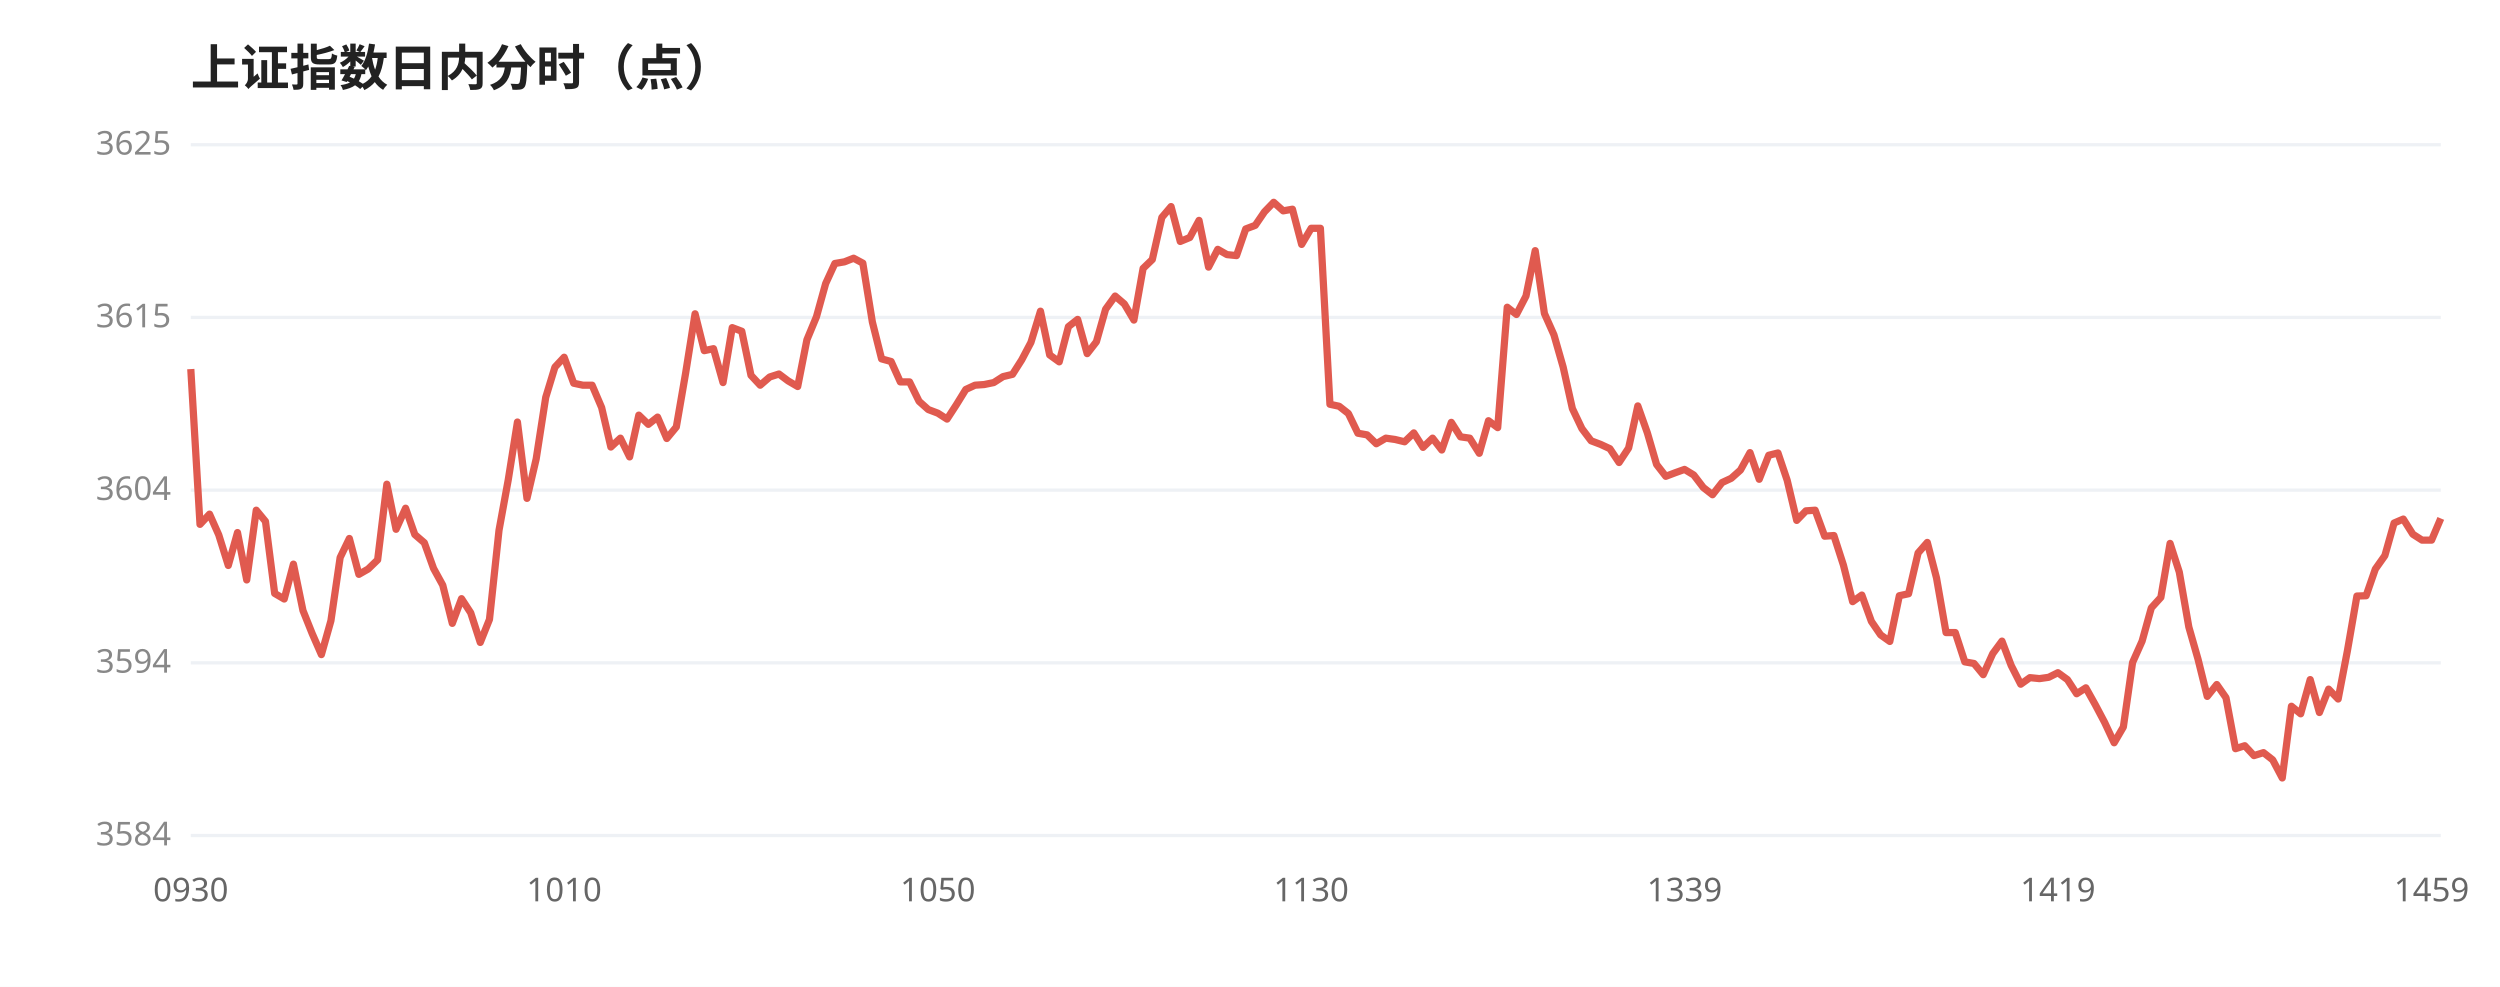
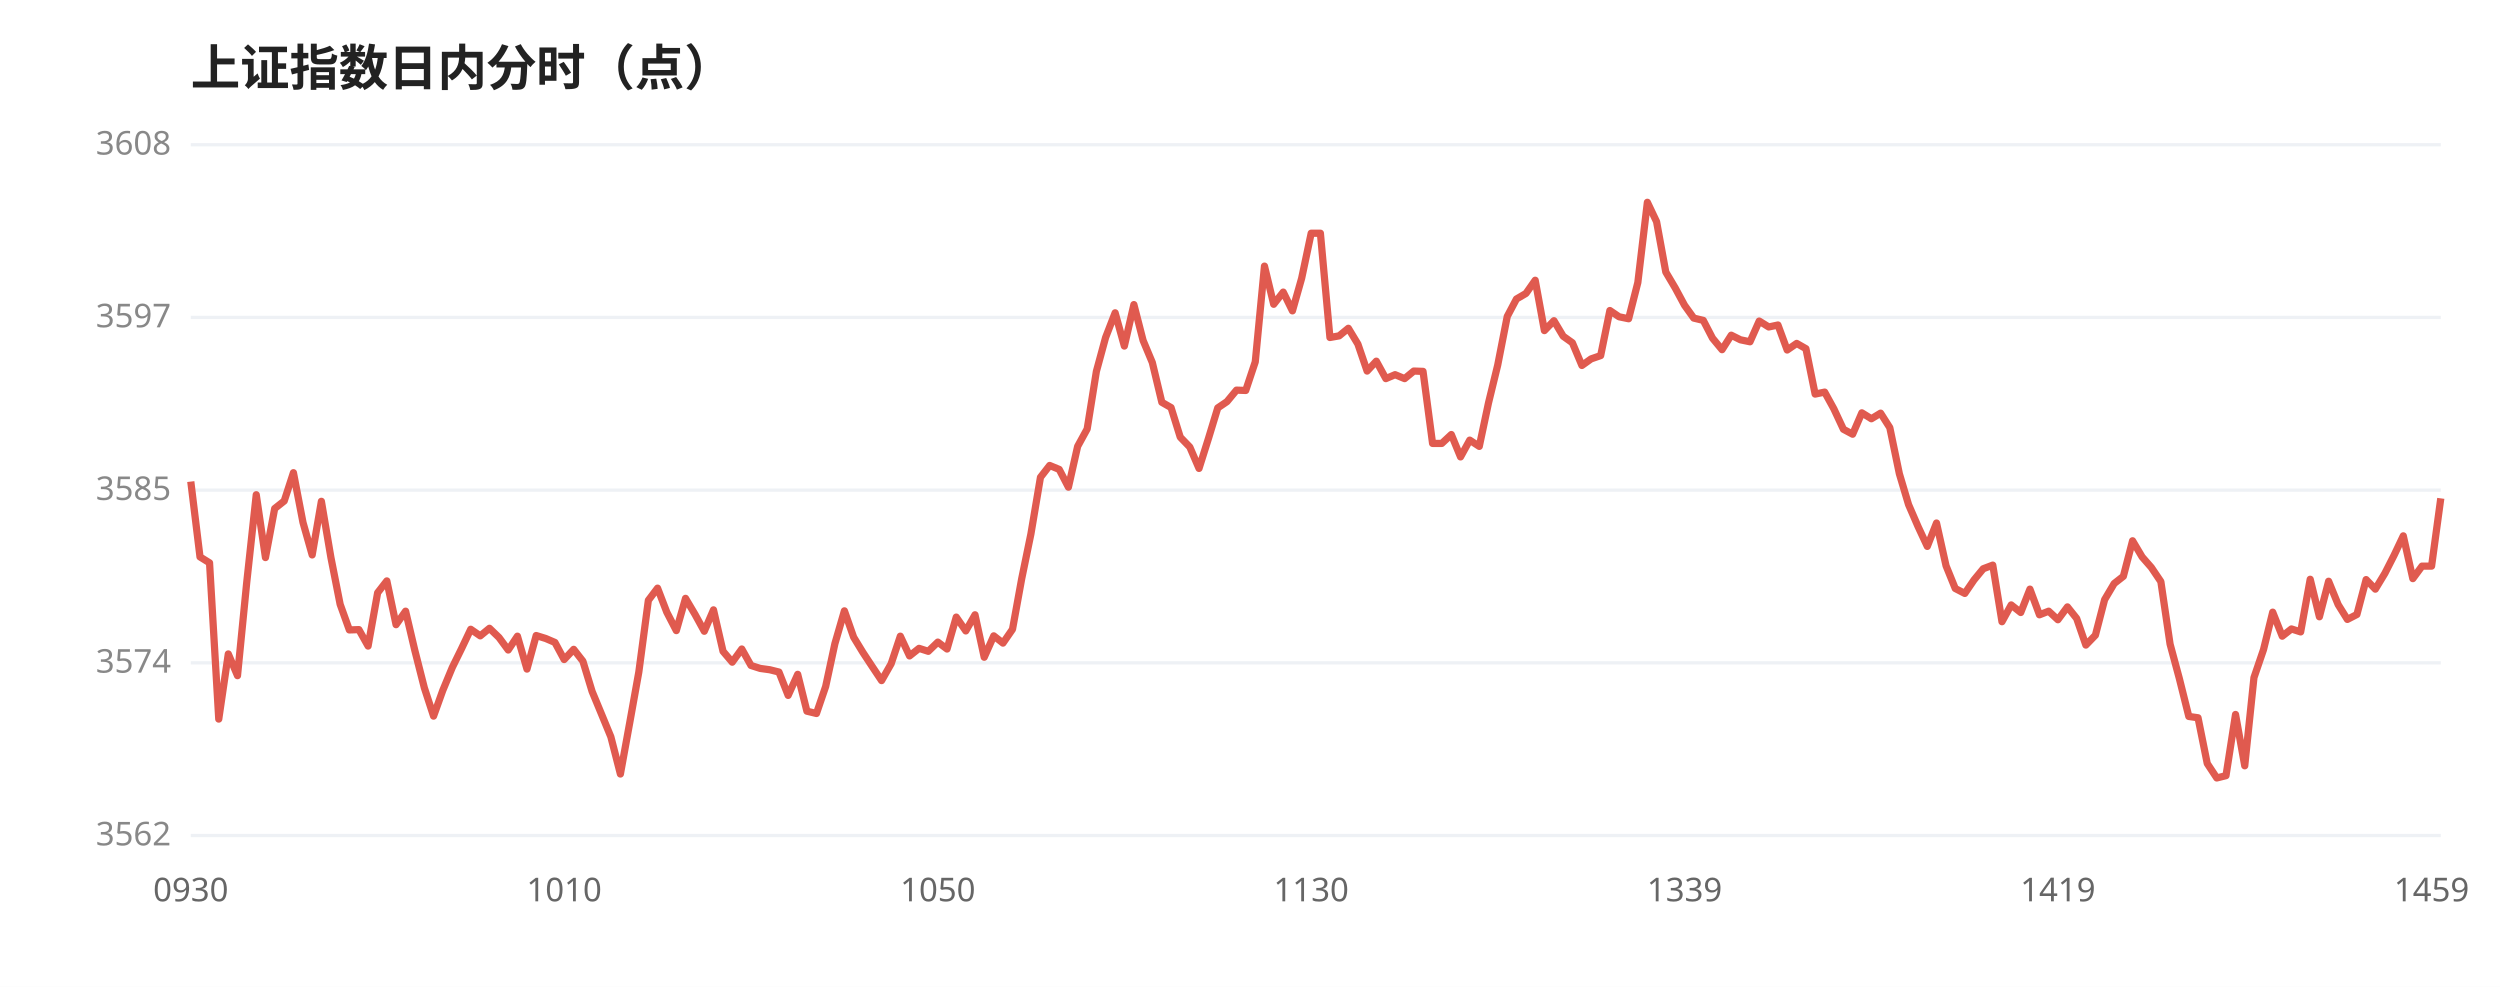
<svg xmlns="http://www.w3.org/2000/svg" viewBox="0 0 760 300" width="100%" style="max-width:760px;font-family:'WenQuanYi Micro Hei',sans-serif">
  <rect width="760" height="300" fill="#ffffff" />
  <text x="58" y="26" font-size="15" font-weight="600" fill="#222">上证指数日内分时（点）</text>
  <line x1="58" y1="44.0" x2="742" y2="44.0" stroke="#eef1f5" stroke-width="1" />
-   <text x="52" y="47.0" font-size="10" fill="#888" text-anchor="end">3625</text>
+   <text x="52" y="47.0" font-size="10" fill="#888" text-anchor="end">3608</text>
  <line x1="58" y1="96.5" x2="742" y2="96.5" stroke="#eef1f5" stroke-width="1" />
-   <text x="52" y="99.5" font-size="10" fill="#888" text-anchor="end">3615</text>
+   <text x="52" y="99.5" font-size="10" fill="#888" text-anchor="end">3597</text>
  <line x1="58" y1="149.0" x2="742" y2="149.0" stroke="#eef1f5" stroke-width="1" />
-   <text x="52" y="152.0" font-size="10" fill="#888" text-anchor="end">3604</text>
+   <text x="52" y="152.0" font-size="10" fill="#888" text-anchor="end">3585</text>
  <line x1="58" y1="201.5" x2="742" y2="201.5" stroke="#eef1f5" stroke-width="1" />
-   <text x="52" y="204.5" font-size="10" fill="#888" text-anchor="end">3594</text>
+   <text x="52" y="204.5" font-size="10" fill="#888" text-anchor="end">3574</text>
  <line x1="58" y1="254.0" x2="742" y2="254.0" stroke="#eef1f5" stroke-width="1" />
-   <text x="52" y="257.0" font-size="10" fill="#888" text-anchor="end">3584</text>
-   <polyline points="58.0,112.2 60.8,159.4 63.7,156.3 66.5,162.6 69.4,171.9 72.2,161.9 75.0,176.3 77.9,155.1 80.7,158.5 83.5,180.4 86.4,182.1 89.2,171.5 92.1,185.6 94.9,192.6 97.7,199.0 100.6,188.7 103.4,169.5 106.2,163.7 109.1,174.6 111.9,173.0 114.8,170.2 117.6,147.2 120.4,160.9 123.3,154.5 126.1,162.5 129.0,165.0 131.8,172.8 134.6,177.9 137.5,189.5 140.3,182.0 143.1,186.3 146.0,195.3 148.8,188.3 151.7,161.2 154.5,145.9 157.3,128.3 160.2,151.5 163.0,139.5 165.9,120.8 168.7,111.6 171.5,108.6 174.4,116.5 177.2,117.1 180.0,117.1 182.9,123.9 185.7,135.9 188.6,133.2 191.4,138.9 194.2,126.2 197.1,129.0 199.9,126.8 202.7,133.3 205.6,129.8 208.4,113.6 211.3,95.4 214.1,106.6 216.9,106.0 219.8,116.3 222.6,99.6 225.5,100.7 228.3,114.1 231.1,117.1 234.0,114.6 236.8,113.7 239.6,115.8 242.5,117.5 245.3,103.3 248.2,96.3 251.0,86.2 253.8,80.1 256.7,79.6 259.5,78.5 262.3,80.0 265.2,97.9 268.0,109.1 270.9,109.9 273.7,116.1 276.5,116.1 279.4,122.0 282.2,124.5 285.1,125.6 287.9,127.4 290.7,123.1 293.6,118.4 296.4,117.1 299.2,116.9 302.1,116.3 304.9,114.5 307.8,113.8 310.6,109.4 313.4,104.1 316.3,94.6 319.1,107.9 322.0,110.0 324.8,99.3 327.6,97.1 330.5,107.5 333.3,103.9 336.1,94.0 339.0,90.0 341.8,92.4 344.7,97.3 347.5,81.6 350.3,78.9 353.2,66.1 356.0,62.8 358.8,73.4 361.7,72.2 364.5,67.0 367.4,81.2 370.2,75.8 373.0,77.4 375.9,77.7 378.7,69.6 381.6,68.5 384.4,64.4 387.2,61.5 390.1,64.1 392.9,63.6 395.7,74.3 398.6,69.4 401.4,69.4 404.3,122.9 407.1,123.5 409.9,125.7 412.8,131.7 415.6,132.2 418.4,134.9 421.3,133.2 424.1,133.6 427.0,134.3 429.8,131.6 432.6,136.0 435.5,133.2 438.3,136.8 441.2,128.4 444.0,132.8 446.8,133.2 449.7,137.8 452.5,127.9 455.3,130.0 458.2,93.4 461.0,95.6 463.9,90.0 466.7,76.2 469.5,95.3 472.4,101.8 475.2,111.6 478.0,124.2 480.9,130.3 483.7,134.0 486.6,135.1 489.4,136.4 492.2,140.6 495.1,136.2 497.9,123.4 500.8,131.6 503.6,141.2 506.4,144.8 509.3,143.7 512.1,142.7 514.9,144.4 517.8,148.2 520.6,150.4 523.5,146.7 526.3,145.4 529.1,142.9 532.0,137.6 534.8,145.7 537.7,138.4 540.5,137.7 543.3,146.0 546.2,158.2 549.0,155.3 551.8,155.1 554.7,163.0 557.5,162.8 560.4,171.8 563.2,182.9 566.0,180.9 568.9,188.9 571.7,193.0 574.5,195.0 577.4,181.1 580.2,180.5 583.1,168.1 585.9,164.9 588.7,175.7 591.6,192.3 594.4,192.3 597.3,201.2 600.1,201.7 602.9,205.1 605.8,198.7 608.6,194.9 611.4,202.3 614.3,208.0 617.1,206.0 620.0,206.3 622.8,205.9 625.6,204.5 628.5,206.6 631.3,210.9 634.1,209.1 637.0,214.3 639.8,219.6 642.7,225.8 645.5,221.0 648.3,201.4 651.2,194.9 654.0,184.8 656.9,181.6 659.7,165.2 662.5,173.9 665.4,190.6 668.2,200.4 671.0,211.7 673.9,208.1 676.7,212.1 679.6,227.6 682.4,226.7 685.2,229.7 688.1,228.8 690.9,231.0 693.8,236.5 696.6,214.7 699.4,217.0 702.3,206.6 705.1,216.6 707.9,209.5 710.8,212.5 713.6,197.9 716.5,181.2 719.3,181.1 722.1,173.0 725.0,168.9 727.8,159.0 730.6,157.8 733.5,162.4 736.3,164.2 739.2,164.2 742.0,157.6" fill="none" stroke="#e05a4f" stroke-width="2.2" stroke-linejoin="round" />
+   <text x="52" y="257.0" font-size="10" fill="#888" text-anchor="end">3562</text>
+   <polyline points="58.0,146.4 60.8,169.3 63.7,171.1 66.5,218.6 69.4,198.8 72.2,205.4 75.0,177.1 77.9,150.4 80.7,169.5 83.5,154.6 86.4,152.3 89.2,143.7 92.1,158.8 94.9,168.7 97.7,152.4 100.6,169.5 103.4,183.7 106.2,191.5 109.1,191.4 111.9,196.4 114.8,180.2 117.6,176.6 120.4,189.9 123.3,185.8 126.1,197.7 129.0,209.1 131.8,217.7 134.6,209.9 137.5,202.9 140.3,197.2 143.1,191.3 146.0,193.3 148.8,191.0 151.7,193.8 154.5,197.6 157.3,193.4 160.2,203.4 163.0,193.2 165.9,194.1 168.7,195.3 171.5,200.5 174.4,197.4 177.2,201.0 180.0,210.2 182.9,217.2 185.7,224.0 188.6,235.3 191.4,219.9 194.2,204.3 197.1,182.5 199.9,178.8 202.7,186.1 205.6,191.7 208.4,181.9 211.3,186.8 214.1,191.9 216.9,185.4 219.8,198.0 222.6,201.3 225.5,197.3 228.3,202.3 231.1,203.2 234.0,203.6 236.8,204.3 239.6,211.4 242.5,205.0 245.3,216.2 248.2,216.9 251.0,208.7 253.8,195.7 256.7,185.7 259.5,193.7 262.3,198.3 265.2,202.7 268.0,206.9 270.9,201.8 273.7,193.4 276.5,199.4 279.4,197.1 282.2,198.0 285.1,195.2 287.9,197.3 290.7,187.6 293.6,191.8 296.4,186.9 299.2,199.8 302.1,193.3 304.9,195.5 307.8,191.3 310.6,175.9 313.4,162.3 316.3,145.1 319.1,141.5 322.0,142.7 324.8,148.1 327.6,135.7 330.5,130.4 333.3,112.9 336.1,102.6 339.0,95.1 341.8,105.2 344.7,92.6 347.5,103.5 350.3,110.2 353.2,122.3 356.0,123.9 358.8,132.9 361.7,135.9 364.5,142.4 367.4,133.2 370.2,124.0 373.0,122.1 375.9,118.6 378.7,118.7 381.6,110.0 384.4,80.9 387.2,92.5 390.1,88.8 392.9,94.5 395.7,84.6 398.6,70.9 401.4,70.9 404.3,102.6 407.1,102.1 409.9,99.8 412.8,104.6 415.6,112.8 418.4,109.8 421.3,115.1 424.1,113.9 427.0,115.1 429.8,112.8 432.6,112.9 435.5,134.8 438.3,134.8 441.2,132.1 444.0,138.9 446.8,133.8 449.7,135.7 452.5,122.5 455.3,111.0 458.2,96.2 461.0,90.9 463.9,89.2 466.7,85.2 469.5,100.5 472.4,97.5 475.2,102.2 478.0,104.2 480.9,111.1 483.7,109.1 486.6,108.1 489.4,94.4 492.2,96.3 495.1,96.9 497.9,85.9 500.8,61.5 503.6,67.4 506.4,82.7 509.3,87.6 512.1,92.8 514.9,96.7 517.8,97.4 520.6,102.8 523.5,106.3 526.3,101.9 529.1,103.3 532.0,103.9 534.8,97.6 537.7,99.4 540.5,98.8 543.3,106.4 546.2,104.4 549.0,106.0 551.8,119.8 554.7,119.2 557.5,124.3 560.4,130.5 563.2,132.0 566.0,125.5 568.9,127.3 571.7,125.6 574.5,130.0 577.4,144.0 580.2,153.4 583.1,160.1 585.9,166.1 588.7,159.0 591.6,172.0 594.4,178.9 597.3,180.4 600.1,176.3 602.9,172.9 605.8,171.8 608.6,189.0 611.4,183.9 614.3,186.2 617.1,179.1 620.0,186.9 622.8,185.8 625.6,188.4 628.5,184.5 631.3,188.0 634.1,196.1 637.0,193.1 639.8,182.3 642.7,177.4 645.5,175.2 648.3,164.4 651.2,169.3 654.0,172.5 656.9,176.8 659.7,195.8 662.5,206.2 665.4,217.8 668.2,218.2 671.0,232.1 673.9,236.5 676.7,235.8 679.6,217.2 682.4,232.8 685.2,206.0 688.1,197.5 690.9,186.1 693.8,193.4 696.6,191.2 699.4,192.1 702.3,176.1 705.1,187.5 707.9,176.7 710.8,183.8 713.6,188.3 716.5,186.8 719.3,176.2 722.1,179.1 725.0,174.3 727.8,168.8 730.6,162.9 733.5,175.9 736.3,172.1 739.2,172.1 742.0,151.5" fill="none" stroke="#e05a4f" stroke-width="2.2" stroke-linejoin="round" />
  <text x="58.0" y="274" font-size="10" fill="#666" text-anchor="middle">0930</text>
  <text x="171.5" y="274" font-size="10" fill="#666" text-anchor="middle">1010</text>
  <text x="285.1" y="274" font-size="10" fill="#666" text-anchor="middle">1050</text>
  <text x="398.6" y="274" font-size="10" fill="#666" text-anchor="middle">1130</text>
  <text x="512.1" y="274" font-size="10" fill="#666" text-anchor="middle">1339</text>
  <text x="625.6" y="274" font-size="10" fill="#666" text-anchor="middle">1419</text>
  <text x="739.2" y="274" font-size="10" fill="#666" text-anchor="middle">1459</text>
</svg>
